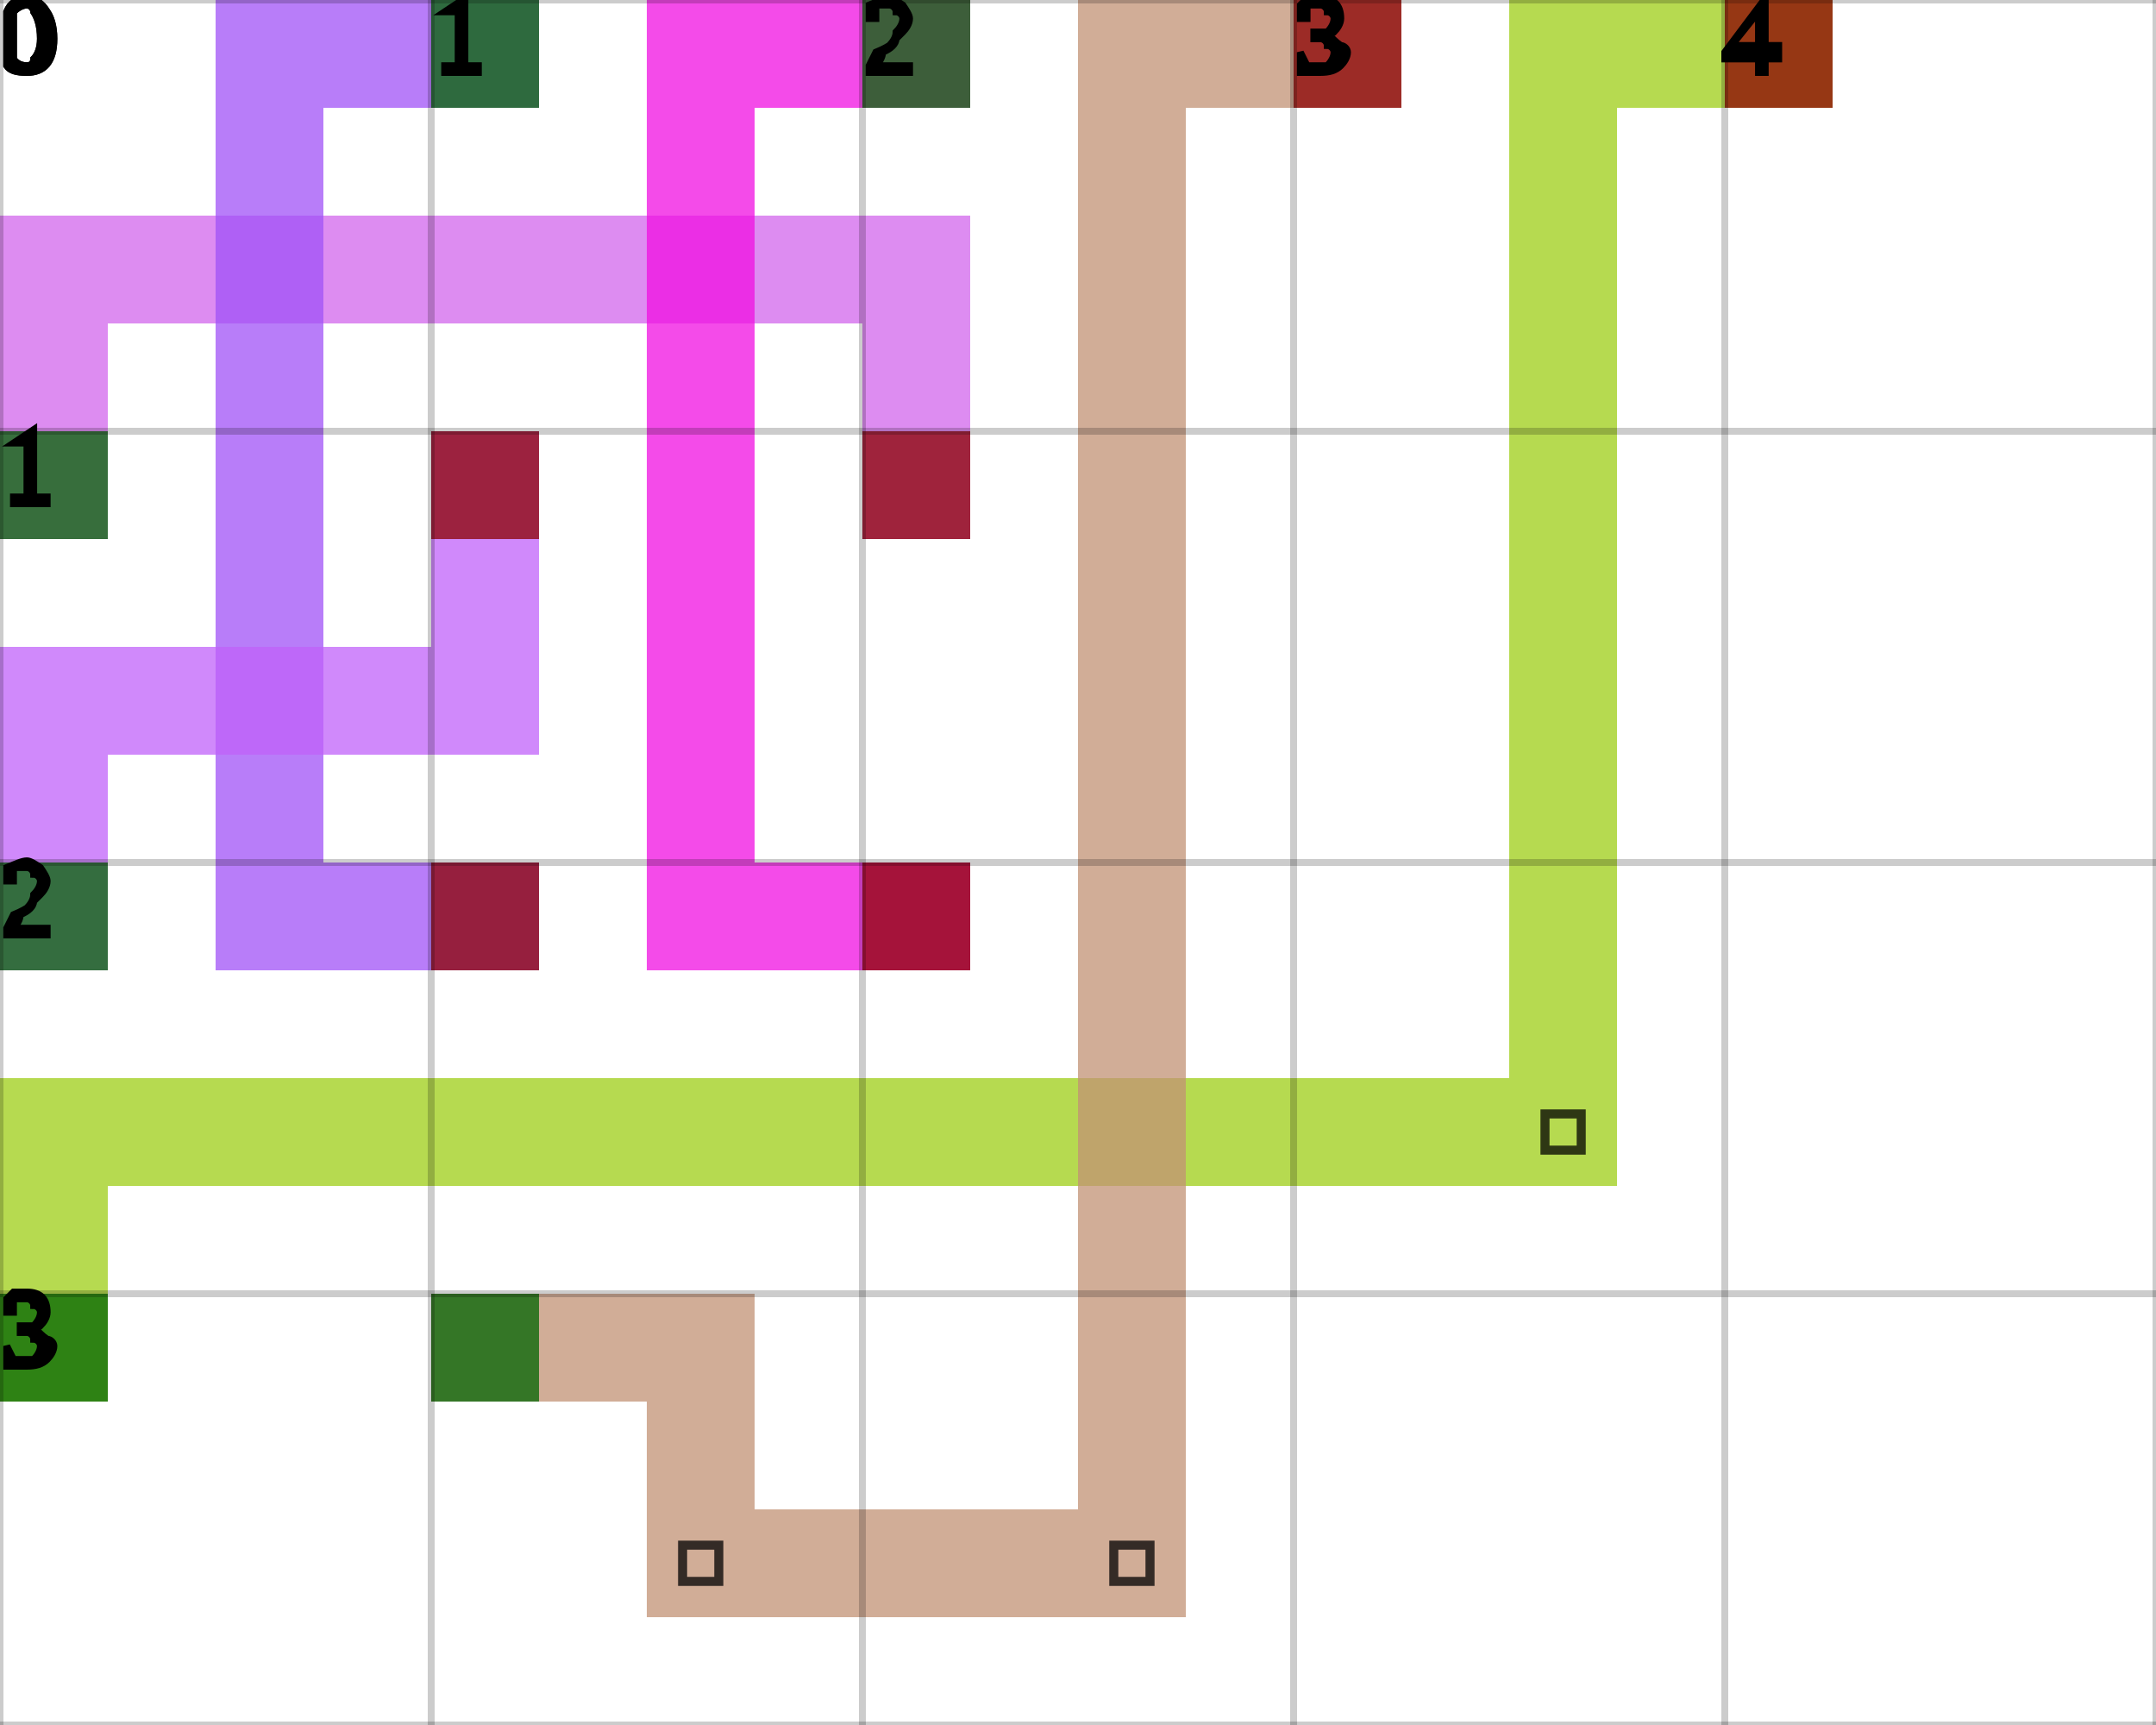
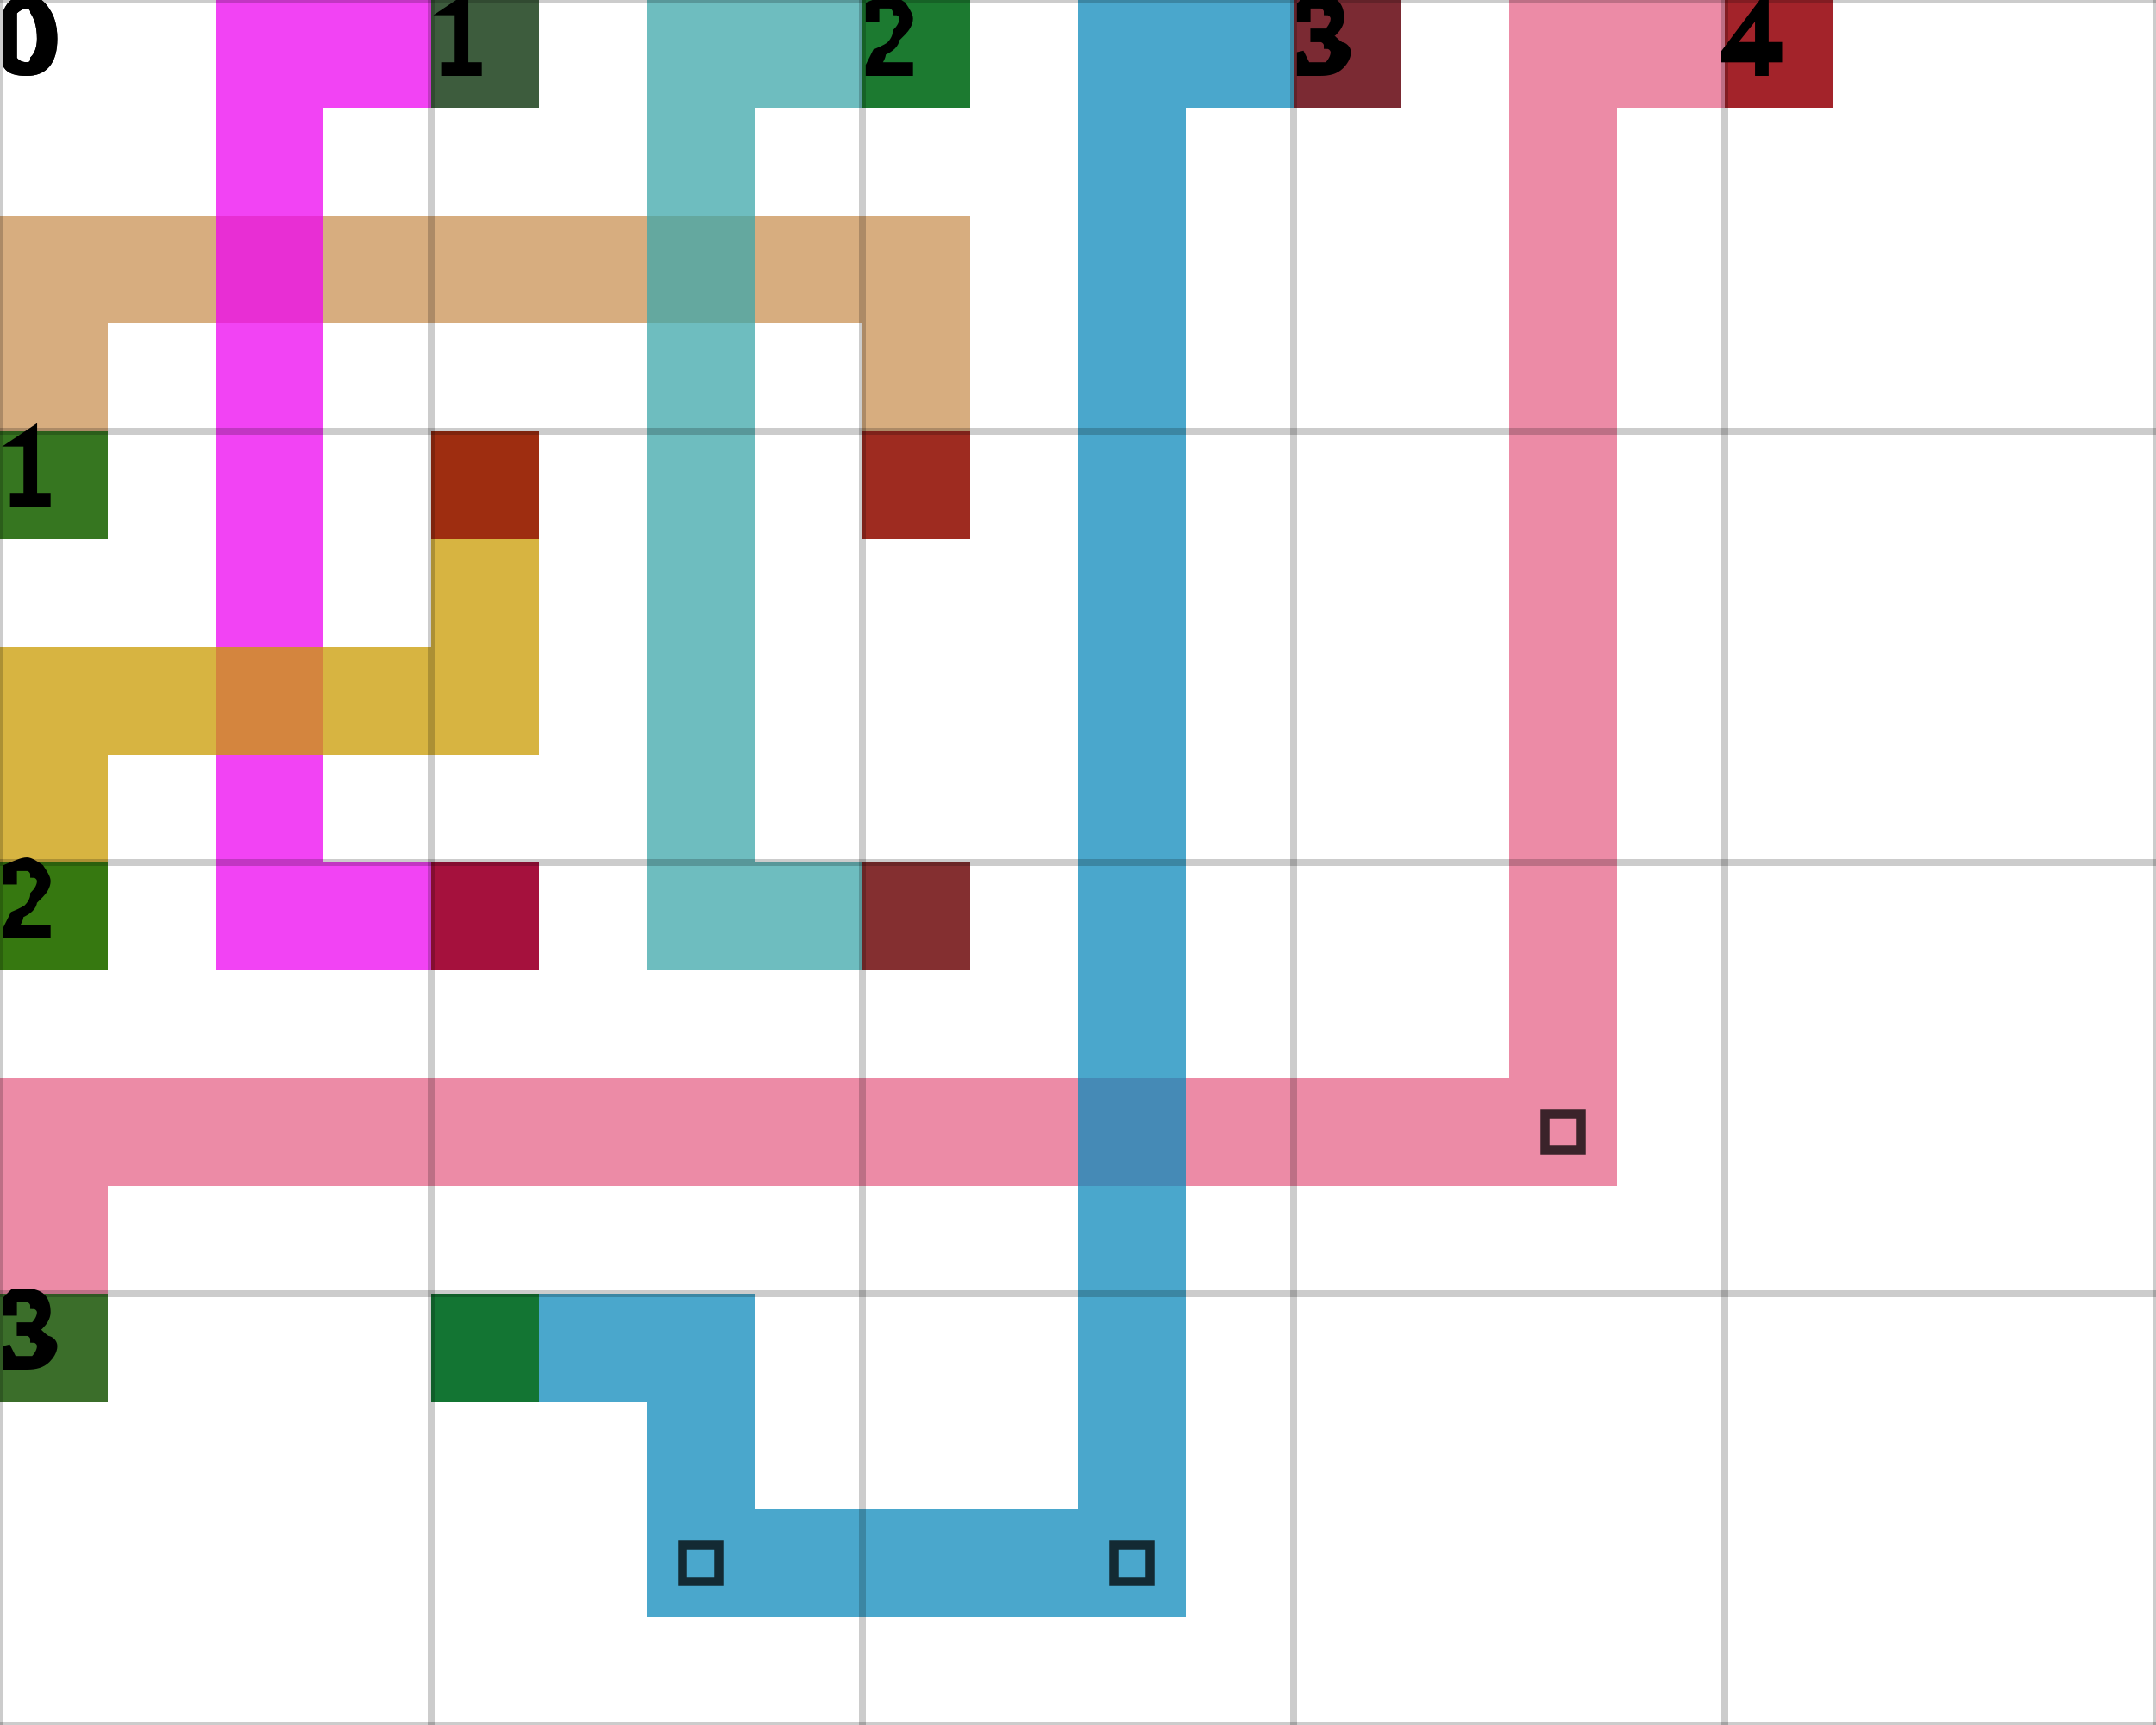
<svg xmlns="http://www.w3.org/2000/svg" height="100%" viewBox="0 0 5 4" width="100%" background-color="none">
-   <path d="M 0.25 1.25 L 0 1.25 L 0 0.5 L 0.25 0.5 Z" fill="#D266EC" opacity="0.75" stroke="transparent" stroke-width="0.5" />
-   <path d="M 0.25 0.75 L 2.25 0.75 L 2.25 0.5 L 0.25 0.5 Z" fill="#D266EC" opacity="0.75" stroke="transparent" stroke-width="0.5" />
-   <path d="M 2.25 0.75 L 2 0.75 L 2 1.25 L 2.25 1.25 Z" fill="#D266EC" opacity="0.75" stroke="transparent" stroke-width="0.5" />
+   <path d="M 0.25 1.25 L 0 1.25 L 0 0.5 L 0.25 0.5 Z" fill="#C99254" opacity="0.75" stroke="transparent" stroke-width="0.5" />
+   <path d="M 0.25 0.75 L 2.25 0.75 L 2.25 0.5 L 0.25 0.5 Z" fill="#C99254" opacity="0.75" stroke="transparent" stroke-width="0.5" />
+   <path d="M 2.25 0.75 L 2 0.75 L 2 1.25 L 2.25 1.25 Z" fill="#C99254" opacity="0.75" stroke="transparent" stroke-width="0.5" />
  <rect fill="darkGreen" height="0.25" opacity="0.75" stroke="transparent" stroke-width="0.5" width="0.25" x="0" y="1" />
  <rect fill="darkRed" height="0.25" opacity="0.75" stroke="transparent" stroke-width="0.5" width="0.25" x="2" y="1" />
-   <path d="M 1.25 0.25 L 0.5 0.25 L 0.5 0 L 1.25 0 Z" fill="#A051F7" opacity="0.75" stroke="transparent" stroke-width="0.5" />
-   <path d="M 0.75 0.25 L 0.5 0.25 L 0.5 2.25 L 0.75 2.25 Z" fill="#A051F7" opacity="0.75" stroke="transparent" stroke-width="0.5" />
-   <path d="M 0.75 2.25 L 1.25 2.25 L 1.25 2 L 0.75 2 Z" fill="#A051F7" opacity="0.75" stroke="transparent" stroke-width="0.5" />
+   <path d="M 1.25 0.25 L 0.5 0.25 L 0.5 0 L 1.25 0 Z" fill="#ED04F0" opacity="0.75" stroke="transparent" stroke-width="0.5" />
+   <path d="M 0.75 0.25 L 0.5 0.25 L 0.5 2.25 L 0.75 2.25 Z" fill="#ED04F0" opacity="0.75" stroke="transparent" stroke-width="0.5" />
+   <path d="M 0.75 2.25 L 1.25 2.25 L 1.25 2 L 0.75 2 Z" fill="#ED04F0" opacity="0.75" stroke="transparent" stroke-width="0.5" />
  <rect fill="darkGreen" height="0.25" opacity="0.75" stroke="transparent" stroke-width="0.5" width="0.25" x="1" y="0" />
  <rect fill="darkRed" height="0.25" opacity="0.75" stroke="transparent" stroke-width="0.5" width="0.25" x="1" y="2" />
-   <path d="M 2.25 0.25 L 1.5 0.25 L 1.5 0 L 2.25 0 Z" fill="#F00FE1" opacity="0.75" stroke="transparent" stroke-width="0.5" />
-   <path d="M 1.75 0.25 L 1.5 0.25 L 1.5 2.25 L 1.75 2.25 Z" fill="#F00FE1" opacity="0.75" stroke="transparent" stroke-width="0.5" />
-   <path d="M 1.75 2.25 L 2.25 2.25 L 2.25 2 L 1.75 2 Z" fill="#F00FE1" opacity="0.75" stroke="transparent" stroke-width="0.5" />
+   <path d="M 2.25 0.25 L 1.5 0.25 L 1.5 0 L 2.25 0 Z" fill="#3EA7A9" opacity="0.75" stroke="transparent" stroke-width="0.5" />
+   <path d="M 1.75 0.25 L 1.5 0.25 L 1.5 2.25 L 1.75 2.25 Z" fill="#3EA7A9" opacity="0.75" stroke="transparent" stroke-width="0.5" />
+   <path d="M 1.75 2.25 L 2.25 2.25 L 2.25 2 L 1.75 2 Z" fill="#3EA7A9" opacity="0.75" stroke="transparent" stroke-width="0.5" />
  <rect fill="darkGreen" height="0.25" opacity="0.75" stroke="transparent" stroke-width="0.5" width="0.25" x="2" y="0" />
  <rect fill="darkRed" height="0.25" opacity="0.75" stroke="transparent" stroke-width="0.5" width="0.25" x="2" y="2" />
-   <path d="M 0.25 2.25 L 0 2.25 L 0 1.5 L 0.25 1.5 Z" fill="#C061F9" opacity="0.75" stroke="transparent" stroke-width="0.5" />
-   <path d="M 0.25 1.75 L 1.25 1.75 L 1.25 1.5 L 0.25 1.5 Z" fill="#C061F9" opacity="0.75" stroke="transparent" stroke-width="0.5" />
-   <path d="M 1.25 1.5 L 1 1.5 L 1 1 L 1.25 1 Z" fill="#C061F9" opacity="0.75" stroke="transparent" stroke-width="0.5" />
+   <path d="M 0.25 2.25 L 0 2.25 L 0 1.5 L 0.25 1.5 Z" fill="#CA9B02" opacity="0.75" stroke="transparent" stroke-width="0.5" />
+   <path d="M 0.25 1.75 L 1.25 1.75 L 1.25 1.5 L 0.25 1.5 Z" fill="#CA9B02" opacity="0.75" stroke="transparent" stroke-width="0.5" />
+   <path d="M 1.25 1.5 L 1 1.5 L 1 1 L 1.25 1 Z" fill="#CA9B02" opacity="0.75" stroke="transparent" stroke-width="0.5" />
  <rect fill="darkGreen" height="0.25" opacity="0.75" stroke="transparent" stroke-width="0.5" width="0.25" x="0" y="2" />
  <rect fill="darkRed" height="0.25" opacity="0.75" stroke="transparent" stroke-width="0.5" width="0.25" x="1" y="1" />
-   <path d="M 0.25 3.25 L 0 3.25 L 0 2.5 L 0.25 2.5 Z" fill="#9DCE15" opacity="0.75" stroke="transparent" stroke-width="0.5" />
-   <path d="M 0.25 2.75 L 3.75 2.75 L 3.75 2.5 L 0.25 2.5 Z" fill="#9DCE15" opacity="0.75" stroke="transparent" stroke-width="0.5" />
-   <path d="M 3.75 2.5 L 3.5 2.5 L 3.5 0 L 3.75 0 Z" fill="#9DCE15" opacity="0.75" stroke="transparent" stroke-width="0.5" />
+   <path d="M 0.25 3.25 L 0 3.25 L 0 2.5 L 0.25 2.5 Z" fill="#E66488" opacity="0.75" stroke="transparent" stroke-width="0.5" />
+   <path d="M 0.25 2.75 L 3.75 2.75 L 3.75 2.5 L 0.25 2.5 Z" fill="#E66488" opacity="0.75" stroke="transparent" stroke-width="0.5" />
+   <path d="M 3.75 2.5 L 3.5 2.5 L 3.5 0 L 3.75 0 Z" fill="#E66488" opacity="0.75" stroke="transparent" stroke-width="0.5" />
  <path d="M 3.583 2.583 L 3.667 2.583 L 3.667 2.667 L 3.583 2.667 Z" fill="transparent" opacity="0.75" stroke="black" stroke-width="0.021" />
-   <path d="M 3.75 0.25 L 4.25 0.25 L 4.25 0 L 3.75 0 Z" fill="#9DCE15" opacity="0.75" stroke="transparent" stroke-width="0.5" />
+   <path d="M 3.75 0.25 L 4.25 0.25 L 4.25 0 L 3.75 0 Z" fill="#E66488" opacity="0.75" stroke="transparent" stroke-width="0.5" />
  <rect fill="darkGreen" height="0.25" opacity="0.75" stroke="transparent" stroke-width="0.5" width="0.25" x="0" y="3" />
  <rect fill="darkRed" height="0.25" opacity="0.75" stroke="transparent" stroke-width="0.5" width="0.25" x="4" y="0" />
-   <path d="M 1 3.25 L 1.75 3.25 L 1.75 3 L 1 3 Z" fill="#C19274" opacity="0.75" stroke="transparent" stroke-width="0.5" />
-   <path d="M 1.75 3.25 L 1.5 3.25 L 1.5 3.75 L 1.75 3.75 Z" fill="#C19274" opacity="0.75" stroke="transparent" stroke-width="0.5" />
-   <path d="M 1.75 3.75 L 2.75 3.75 L 2.75 3.5 L 1.75 3.5 Z" fill="#C19274" opacity="0.75" stroke="transparent" stroke-width="0.5" />
+   <path d="M 1 3.25 L 1.75 3.25 L 1.75 3 L 1 3 Z" fill="#0D8ABB" opacity="0.75" stroke="transparent" stroke-width="0.5" />
+   <path d="M 1.75 3.25 L 1.5 3.25 L 1.5 3.75 L 1.75 3.75 Z" fill="#0D8ABB" opacity="0.75" stroke="transparent" stroke-width="0.5" />
+   <path d="M 1.75 3.75 L 2.75 3.75 L 2.75 3.5 L 1.75 3.5 Z" fill="#0D8ABB" opacity="0.75" stroke="transparent" stroke-width="0.5" />
  <path d="M 1.583 3.583 L 1.667 3.583 L 1.667 3.667 L 1.583 3.667 Z" fill="transparent" opacity="0.75" stroke="black" stroke-width="0.021" />
-   <path d="M 2.75 3.5 L 2.5 3.5 L 2.5 0 L 2.75 0 Z" fill="#C19274" opacity="0.75" stroke="transparent" stroke-width="0.5" />
+   <path d="M 2.75 3.5 L 2.5 3.5 L 2.5 0 L 2.75 0 Z" fill="#0D8ABB" opacity="0.75" stroke="transparent" stroke-width="0.5" />
  <path d="M 2.583 3.583 L 2.667 3.583 L 2.667 3.667 L 2.583 3.667 Z" fill="transparent" opacity="0.75" stroke="black" stroke-width="0.021" />
-   <path d="M 2.75 0.25 L 3.25 0.25 L 3.25 0 L 2.75 0 Z" fill="#C19274" opacity="0.75" stroke="transparent" stroke-width="0.5" />
+   <path d="M 2.75 0.25 L 3.25 0.25 L 3.25 0 L 2.75 0 Z" fill="#0D8ABB" opacity="0.75" stroke="transparent" stroke-width="0.5" />
  <rect fill="darkGreen" height="0.25" opacity="0.75" stroke="transparent" stroke-width="0.5" width="0.25" x="1" y="3" />
  <rect fill="darkRed" height="0.25" opacity="0.75" stroke="transparent" stroke-width="0.5" width="0.25" x="3" y="0" />
  <line dominant-baseline="hanging" fill="transparent" font-size="0.25" opacity="0.2" stroke="black" stroke-width="0.016" text-anchor="start" x1="0" x2="0" y1="0" y2="4" />
  <text dominant-baseline="hanging" fill="black" font-size="0.25" opacity="1" stroke="black" stroke-width="0.016" text-anchor="start" x="0" y="0">0</text>
  <line dominant-baseline="hanging" fill="transparent" font-size="0.25" opacity="0.2" stroke="black" stroke-width="0.016" text-anchor="start" x1="1" x2="1" y1="0" y2="4" />
  <text dominant-baseline="hanging" fill="black" font-size="0.25" opacity="1" stroke="black" stroke-width="0.016" text-anchor="start" x="1" y="0">1</text>
  <line dominant-baseline="hanging" fill="transparent" font-size="0.25" opacity="0.2" stroke="black" stroke-width="0.016" text-anchor="start" x1="2" x2="2" y1="0" y2="4" />
  <text dominant-baseline="hanging" fill="black" font-size="0.25" opacity="1" stroke="black" stroke-width="0.016" text-anchor="start" x="2" y="0">2</text>
  <line dominant-baseline="hanging" fill="transparent" font-size="0.25" opacity="0.2" stroke="black" stroke-width="0.016" text-anchor="start" x1="3" x2="3" y1="0" y2="4" />
  <text dominant-baseline="hanging" fill="black" font-size="0.25" opacity="1" stroke="black" stroke-width="0.016" text-anchor="start" x="3" y="0">3</text>
  <line dominant-baseline="hanging" fill="transparent" font-size="0.25" opacity="0.2" stroke="black" stroke-width="0.016" text-anchor="start" x1="4" x2="4" y1="0" y2="4" />
  <text dominant-baseline="hanging" fill="black" font-size="0.25" opacity="1" stroke="black" stroke-width="0.016" text-anchor="start" x="4" y="0">4</text>
  <line dominant-baseline="hanging" fill="transparent" font-size="0.25" opacity="0.2" stroke="black" stroke-width="0.016" text-anchor="start" x1="5" x2="5" y1="0" y2="4" />
  <line dominant-baseline="hanging" fill="transparent" font-size="0.25" opacity="0.2" stroke="black" stroke-width="0.016" text-anchor="start" x1="0" x2="5" y1="0" y2="0" />
  <text dominant-baseline="hanging" fill="black" font-size="0.25" opacity="1" stroke="black" stroke-width="0.016" text-anchor="start" x="0" y="0">0</text>
  <line dominant-baseline="hanging" fill="transparent" font-size="0.25" opacity="0.2" stroke="black" stroke-width="0.016" text-anchor="start" x1="0" x2="5" y1="1" y2="1" />
  <text dominant-baseline="hanging" fill="black" font-size="0.25" opacity="1" stroke="black" stroke-width="0.016" text-anchor="start" x="0" y="1">1</text>
  <line dominant-baseline="hanging" fill="transparent" font-size="0.25" opacity="0.2" stroke="black" stroke-width="0.016" text-anchor="start" x1="0" x2="5" y1="2" y2="2" />
  <text dominant-baseline="hanging" fill="black" font-size="0.25" opacity="1" stroke="black" stroke-width="0.016" text-anchor="start" x="0" y="2">2</text>
  <line dominant-baseline="hanging" fill="transparent" font-size="0.25" opacity="0.2" stroke="black" stroke-width="0.016" text-anchor="start" x1="0" x2="5" y1="3" y2="3" />
  <text dominant-baseline="hanging" fill="black" font-size="0.25" opacity="1" stroke="black" stroke-width="0.016" text-anchor="start" x="0" y="3">3</text>
  <line dominant-baseline="hanging" fill="transparent" font-size="0.25" opacity="0.2" stroke="black" stroke-width="0.016" text-anchor="start" x1="0" x2="5" y1="4" y2="4" />
</svg>
